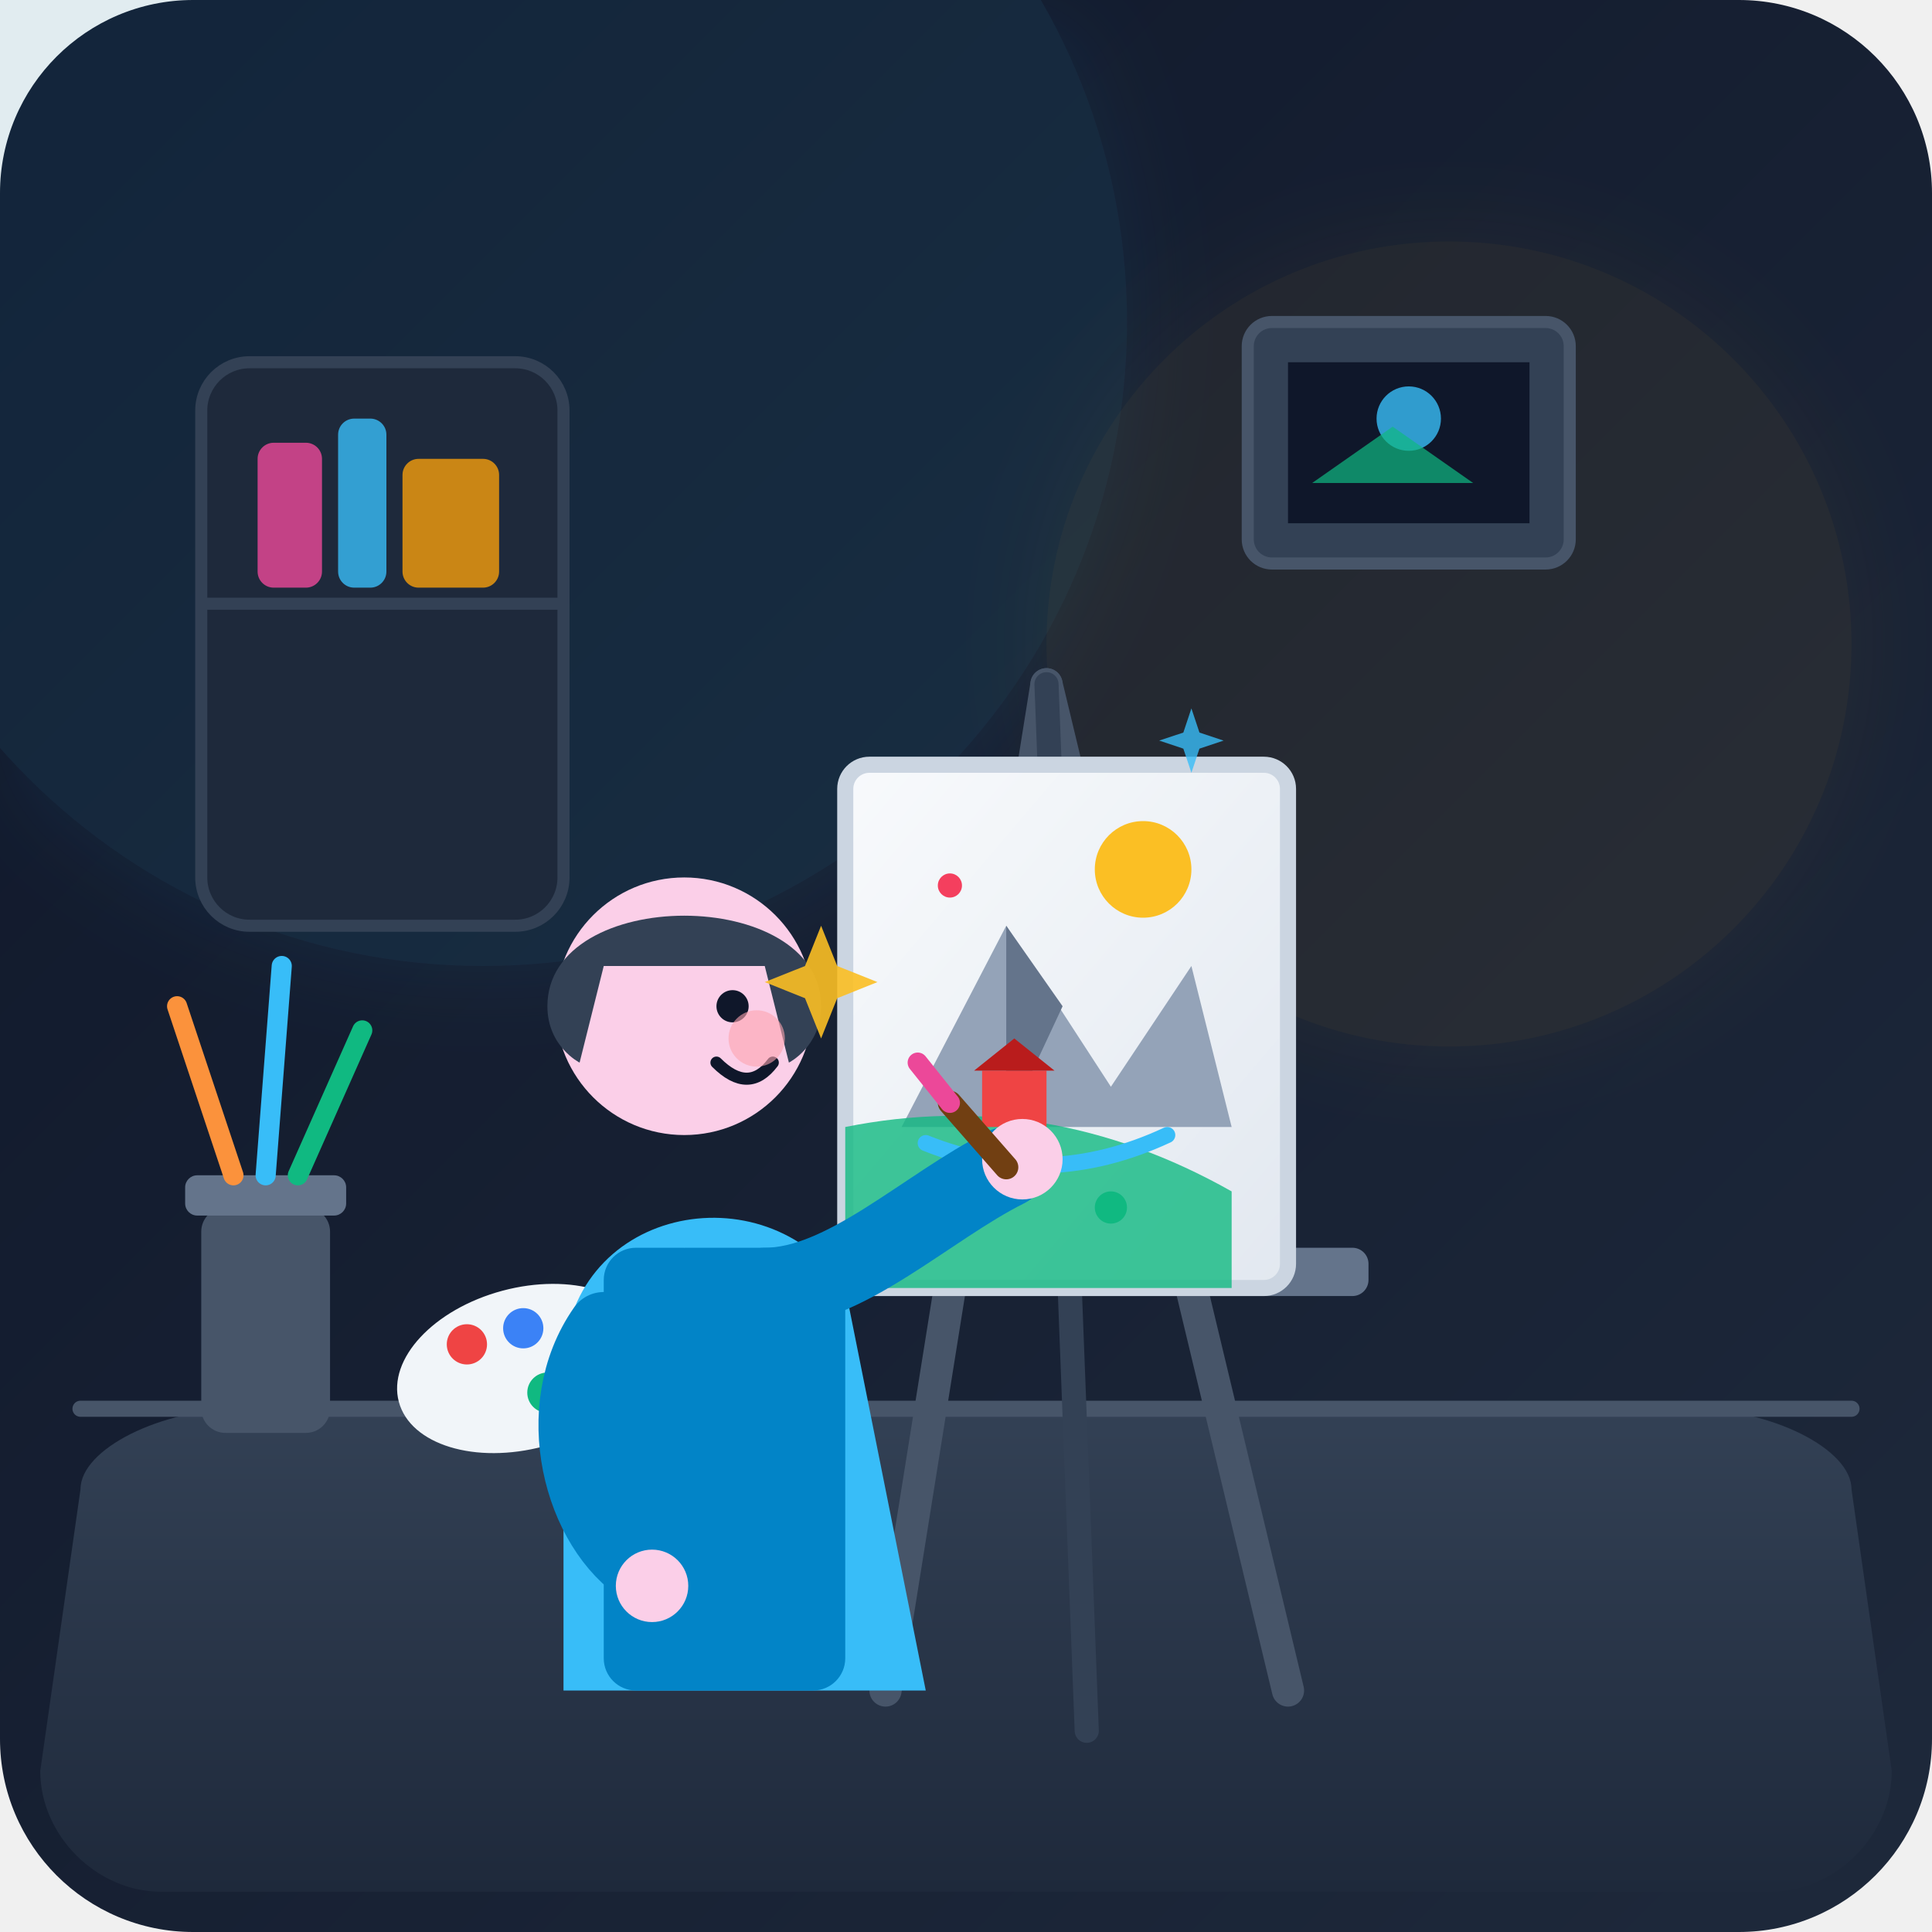
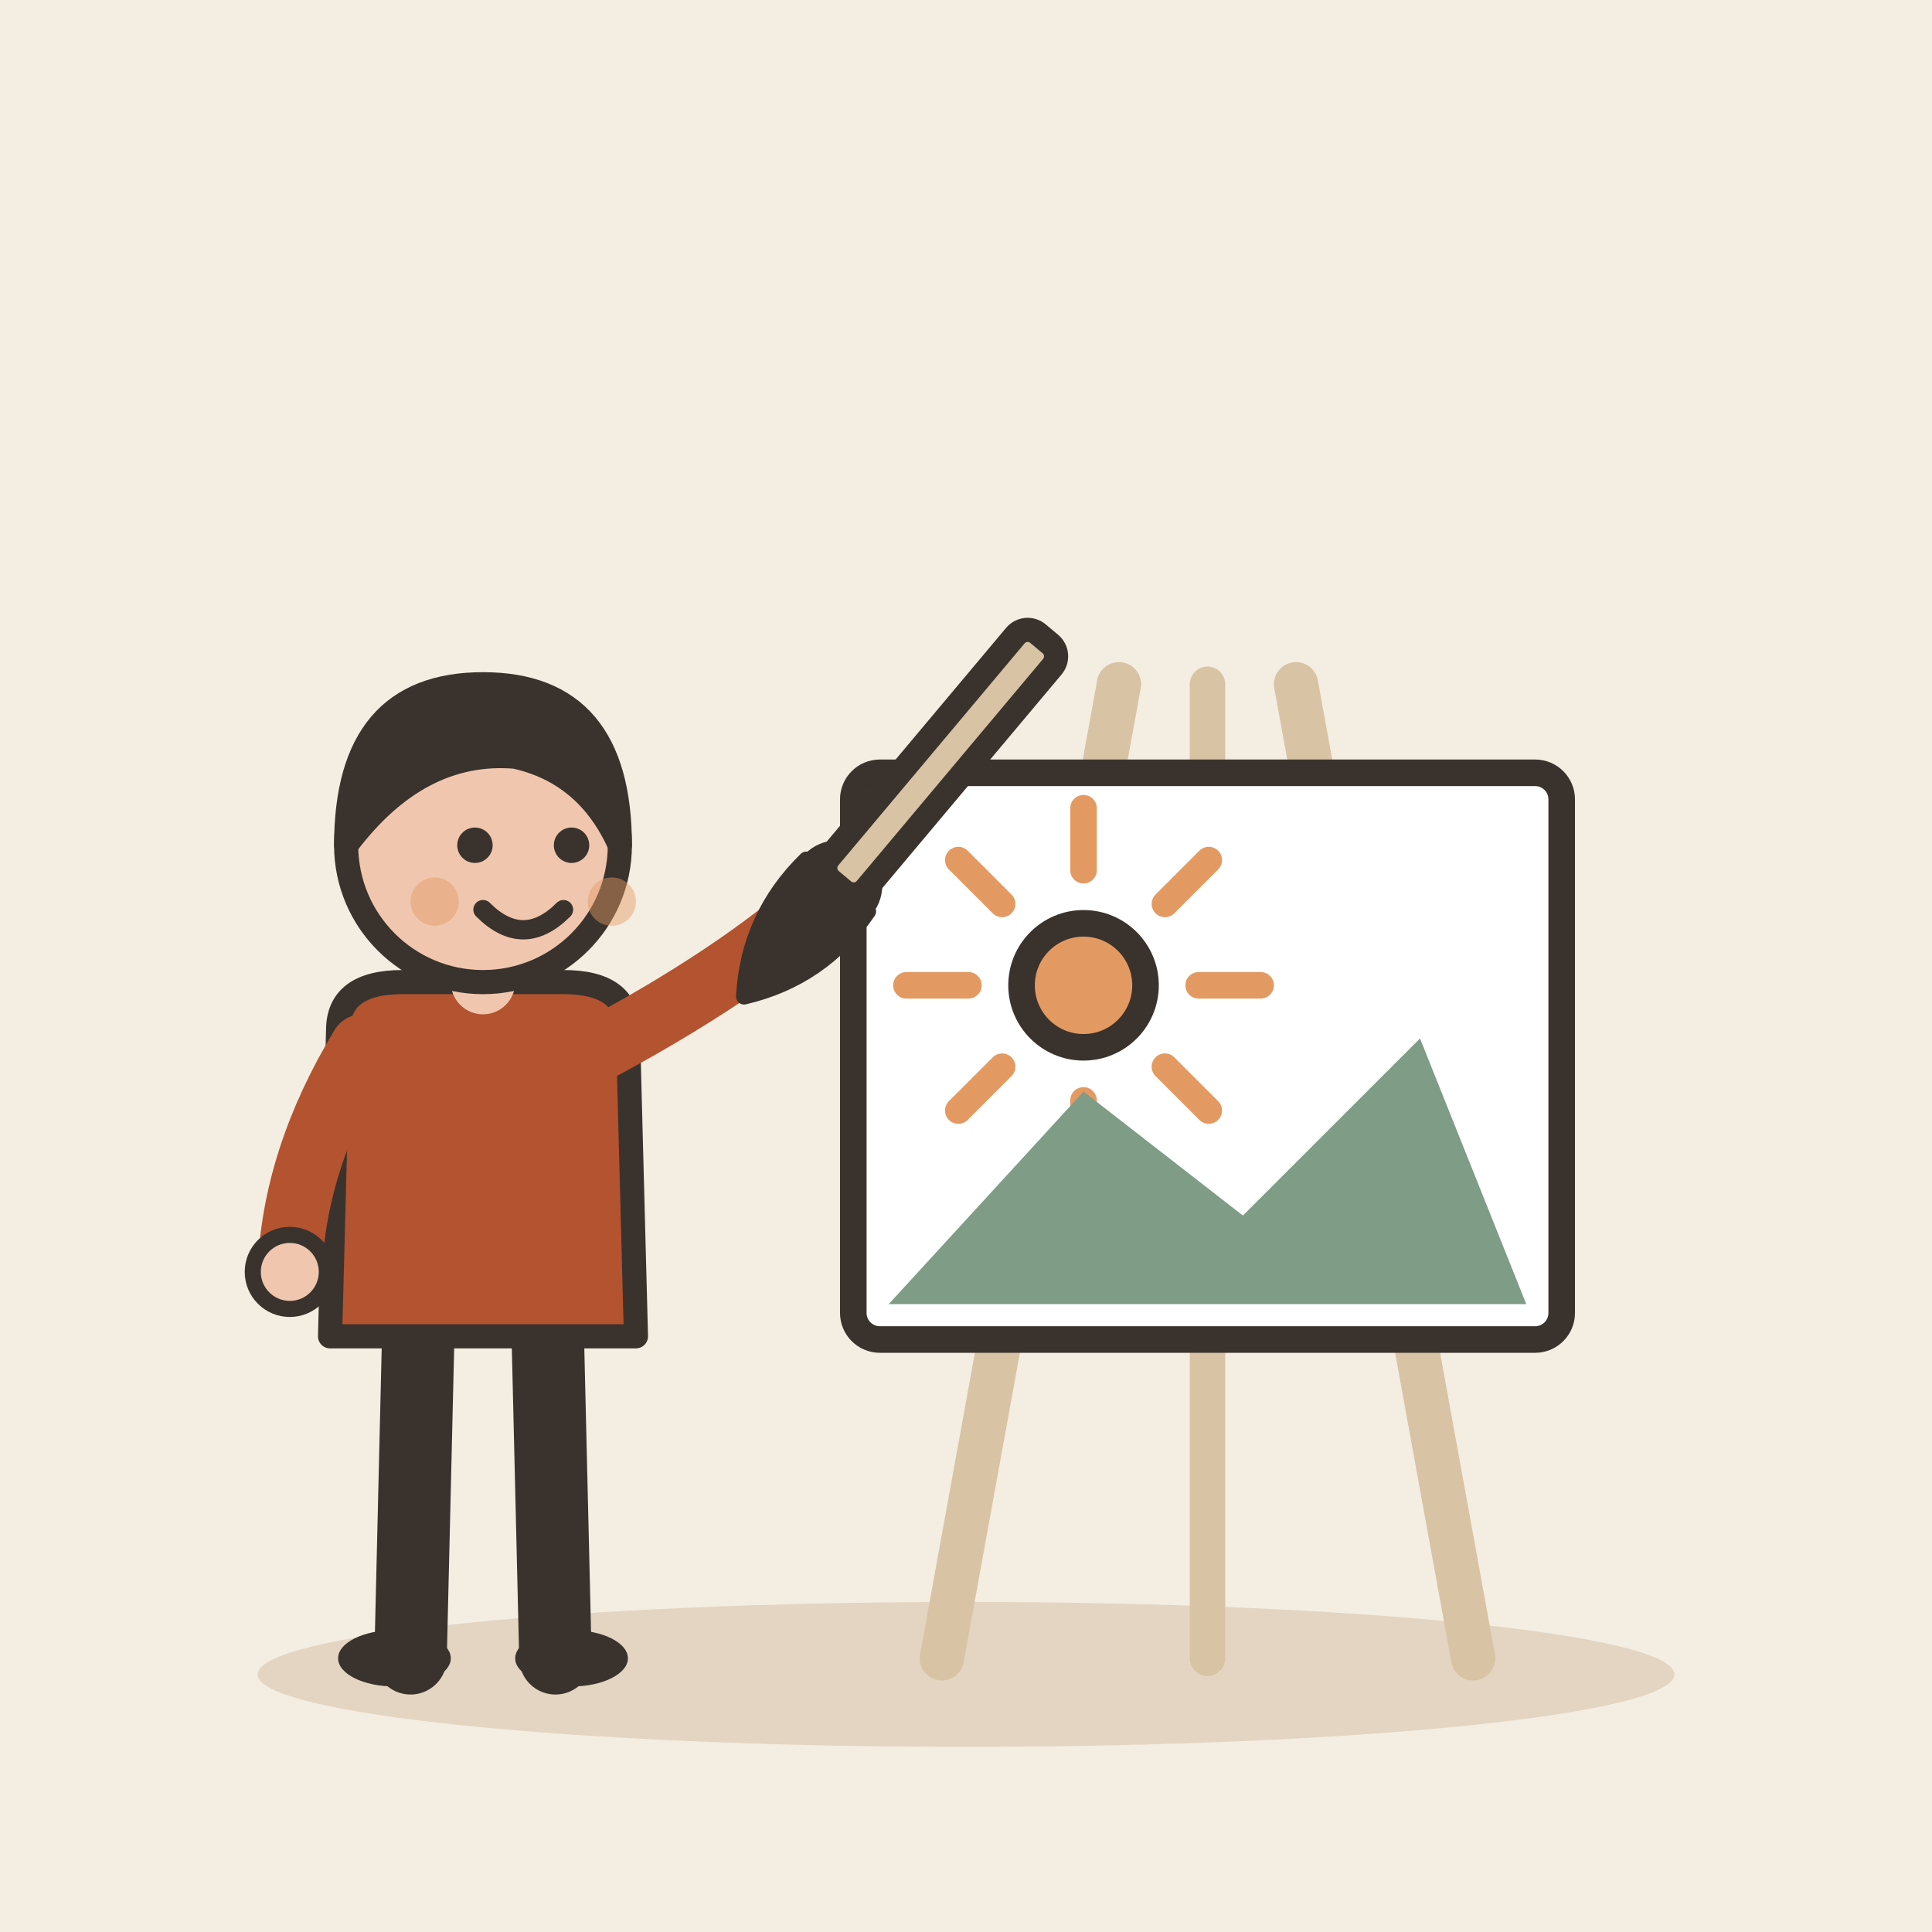
- <svg xmlns="http://www.w3.org/2000/svg" viewBox="0 0 240 240" width="100%" height="100%">
-   <defs>
-     <linearGradient id="bgGradient" x1="0%" y1="0%" x2="100%" y2="100%">
-       <stop offset="0%" stop-color="#0f172a" />
-       <stop offset="100%" stop-color="#1e293b" />
-     </linearGradient>
-     <linearGradient id="deskGradient" x1="0%" y1="0%" x2="0%" y2="100%">
-       <stop offset="0%" stop-color="#334155" />
-       <stop offset="100%" stop-color="#1e293b" />
-     </linearGradient>
-     <linearGradient id="canvGradient" x1="0%" y1="0%" x2="100%" y2="100%">
-       <stop offset="0%" stop-color="#f8fafc" />
-       <stop offset="100%" stop-color="#e2e8f0" />
-     </linearGradient>
-     <filter id="glow" x="-20%" y="-20%" width="140%" height="140%">
-       <feGaussianBlur stdDeviation="6" result="blur" />
-       <feComposite in="SourceGraphic" in2="blur" operator="over" />
-     </filter>
-   </defs>
-   <rect width="240" height="240" rx="24" fill="url(#bgGradient)" />
-   <circle cx="60" cy="40" r="80" fill="#38bdf8" opacity="0.08" filter="url(#glow)" />
-   <circle cx="180" cy="80" r="50" fill="#fbbf24" opacity="0.06" filter="url(#glow)" />
-   <rect x="25" y="45" width="45" height="70" rx="6" fill="#1e293b" stroke="#334155" stroke-width="1.5" />
-   <line x1="25" y1="75" x2="70" y2="75" stroke="#334155" stroke-width="1.5" />
-   <rect x="32" y="55" width="8" height="18" rx="2" fill="#ec4899" opacity="0.8" />
-   <rect x="42" y="52" width="6" height="21" rx="2" fill="#38bdf8" opacity="0.8" />
-   <rect x="50" y="57" width="12" height="16" rx="2" fill="#f59e0b" opacity="0.8" />
-   <rect x="155" y="40" width="40" height="30" rx="3" fill="#334155" stroke="#475569" stroke-width="1.5" />
-   <rect x="160" y="45" width="30" height="20" fill="#0f172a" />
-   <circle cx="175" cy="52" r="4" fill="#38bdf8" opacity="0.8" />
-   <path d="M163 60 L173 53 L183 60 Z" fill="#10b981" opacity="0.7" />
-   <path d="M10 185 C10 180, 20 175, 30 175 L210 175 C220 175, 230 180, 230 185 L235 220 C235 228, 228 235, 220 235 L20 235 C12 235, 5 228, 5 220 Z" fill="url(#deskGradient)" />
-   <path d="M10 175 L230 175" stroke="#475569" stroke-width="2" stroke-linecap="round" />
-   <rect x="25" y="150" width="16" height="28" rx="3" fill="#475569" />
-   <rect x="23" y="146" width="20" height="5" rx="1.5" fill="#64748b" />
-   <line x1="29" y1="146" x2="22" y2="125" stroke="#fb923c" stroke-width="2.5" stroke-linecap="round" />
-   <line x1="33" y1="146" x2="35" y2="120" stroke="#38bdf8" stroke-width="2.5" stroke-linecap="round" />
-   <line x1="37" y1="146" x2="45" y2="128" stroke="#10b981" stroke-width="2.5" stroke-linecap="round" />
-   <ellipse cx="65" cy="170" rx="16" ry="10" fill="#f1f5f9" transform="rotate(-15 65 170)" />
-   <circle cx="58" cy="167" r="2.5" fill="#ef4444" />
-   <circle cx="65" cy="165" r="2.5" fill="#3b82f6" />
-   <circle cx="72" cy="168" r="2.5" fill="#eab308" />
-   <circle cx="68" cy="173" r="2.5" fill="#10b981" />
-   <line x1="130" y1="85" x2="110" y2="210" stroke="#475569" stroke-width="4" stroke-linecap="round" />
-   <line x1="130" y1="85" x2="160" y2="210" stroke="#475569" stroke-width="4" stroke-linecap="round" />
-   <line x1="130" y1="85" x2="135" y2="215" stroke="#334155" stroke-width="3" stroke-linecap="round" />
-   <rect x="95" y="155" width="75" height="6" rx="2" fill="#64748b" />
-   <rect x="105" y="95" width="55" height="65" rx="3" fill="url(#canvGradient)" stroke="#cbd5e1" stroke-width="2" />
-   <path d="M112 140 L125 115 L138 135 L148 120 L153 140 Z" fill="#94a3b8" />
-   <path d="M125 115 L132 125 L125 140 Z" fill="#64748b" />
-   <circle cx="142" cy="108" r="6" fill="#fbbf24" />
-   <path d="M105 140 Q 130 135, 153 148 L153 160 L105 160 Z" fill="#10b981" opacity="0.8" />
-   <path d="M115 142 Q 130 148, 145 141" stroke="#38bdf8" stroke-width="2" fill="none" stroke-linecap="round" />
-   <rect x="122" y="133" width="8" height="7" fill="#ef4444" />
-   <path d="M121 133 L126 129 L131 133 Z" fill="#b91c1c" />
-   <path d="M70 170 C70 150, 95 145, 105 160 L115 210 L70 210 Z" fill="#38bdf8" />
-   <path d="M85 155 L95 170 L80 170 Z" fill="#e0f2fe" />
-   <rect x="75" y="155" width="30" height="55" rx="4" fill="#0284c7" />
-   <circle cx="85" cy="125" r="16" fill="#fbcfe8" />
-   <path d="M68 125 C68 110, 102 110, 102 125 C102 130, 98 132, 98 132 L95 120 L75 120 L72 132 C72 132, 68 130, 68 125 Z" fill="#334155" />
-   <circle cx="91" cy="125" r="2" fill="#0f172a" />
-   <path d="M89 132 Q 93 136, 96 132" stroke="#0f172a" stroke-width="1.5" stroke-linecap="round" fill="none" />
-   <circle cx="94" cy="129" r="3.5" fill="#fda4af" opacity="0.6" />
-   <path d="M95 160 C105 160, 115 150, 125 145" stroke="#0284c7" stroke-width="10" stroke-linecap="round" fill="none" />
-   <circle cx="127" cy="144" r="5" fill="#fbcfe8" />
-   <line x1="125" y1="145" x2="118" y2="137" stroke="#713f12" stroke-width="3" stroke-linecap="round" />
-   <line x1="118" y1="137" x2="114" y2="132" stroke="#ec4899" stroke-width="2.5" stroke-linecap="round" />
-   <path d="M75 165 C68 175, 72 190, 80 195" stroke="#0284c7" stroke-width="9" stroke-linecap="round" fill="none" />
-   <circle cx="81" cy="197" r="4.5" fill="#fbcfe8" />
-   <path d="M102 115 L104 120 L109 122 L104 124 L102 129 L100 124 L95 122 L100 120 Z" fill="#fbbf24" opacity="0.9" />
-   <path d="M148 88 L149 91 L152 92 L149 93 L148 96 L147 93 L144 92 L147 91 Z" fill="#38bdf8" opacity="0.8" />
-   <circle cx="118" cy="110" r="1.5" fill="#f43f5e" />
-   <circle cx="138" cy="150" r="2" fill="#10b981" />
+ <svg xmlns="http://www.w3.org/2000/svg" viewBox="0 0 240 240" data-style="editorial">
+   <rect width="240" height="240" fill="#F4EDE2" />
+   <ellipse cx="120" cy="208" rx="88" ry="9" fill="#E3D5C1" />
+   <g transform="translate(150 206) scale(1.1 1.1)">
+     <path d="M-30 0L-10 -110" stroke="#D8C3A5" stroke-width="5" stroke-linecap="round" fill="none" />
+     <path d="M30 0L10 -110" stroke="#D8C3A5" stroke-width="5" stroke-linecap="round" fill="none" />
+     <path d="M0 -110L0 0" stroke="#D8C3A5" stroke-width="4" stroke-linecap="round" fill="none" />
+     <rect x="-40" y="-100" width="80" height="64" rx="3" fill="#FFFFFF" stroke="#3A332D" stroke-width="3" stroke-linecap="round" stroke-linejoin="round" />
+     <path d="M-1 -76L6 -76" stroke="#E39A62" stroke-width="3" stroke-linecap="round" fill="none" />
+     <path d="M-4.808 -66.808L0.142 -61.858" stroke="#E39A62" stroke-width="3" stroke-linecap="round" fill="none" />
+     <path d="M-14 -63L-14 -56" stroke="#E39A62" stroke-width="3" stroke-linecap="round" fill="none" />
+     <path d="M-23.192 -66.808L-28.142 -61.858" stroke="#E39A62" stroke-width="3" stroke-linecap="round" fill="none" />
+     <path d="M-27 -76L-34 -76" stroke="#E39A62" stroke-width="3" stroke-linecap="round" fill="none" />
+     <path d="M-23.192 -85.192L-28.142 -90.142" stroke="#E39A62" stroke-width="3" stroke-linecap="round" fill="none" />
+     <path d="M-14 -89L-14 -96" stroke="#E39A62" stroke-width="3" stroke-linecap="round" fill="none" />
+     <path d="M-4.808 -85.192L0.142 -90.142" stroke="#E39A62" stroke-width="3" stroke-linecap="round" fill="none" />
+     <circle cx="-14" cy="-76" r="7" fill="#E39A62" stroke="#3A332D" stroke-width="3" stroke-linecap="round" stroke-linejoin="round" />
+     <path d="M-36 -40L-14 -64L4 -50L24 -70L36 -40Z" fill="#7E9C86" />
+   </g>
+   <g transform="translate(60 206)">
+     <path d="M-8 -42L-9 0" stroke="#3A332D" stroke-width="9" stroke-linecap="round" fill="none" />
+     <path d="M8 -42L9 0" stroke="#3A332D" stroke-width="9" stroke-linecap="round" fill="none" />
+     <ellipse cx="-11" cy="0" rx="7" ry="3.5" fill="#3A332D" />
+     <ellipse cx="11" cy="0" rx="7" ry="3.5" fill="#3A332D" />
+     <path d="M-18 -78Q-18 -84 -10 -84L10 -84Q18 -84 18 -78L19 -40L-19 -40Z" fill="#B4532F" stroke="#3A332D" stroke-width="3" stroke-linecap="round" stroke-linejoin="round" />
+     <path d="M-15 -76Q-23.5 -62 -24 -48" fill="none" stroke="#B4532F" stroke-width="8" stroke-linecap="round" stroke-linejoin="round" />
+     <circle cx="-24" cy="-48" r="4.6" fill="#F0C7AE" stroke="#3A332D" stroke-linecap="round" stroke-linejoin="round" stroke-width="2" />
+     <path d="M15 -76Q33.5 -86 44 -96" fill="none" stroke="#B4532F" stroke-width="8" stroke-linecap="round" stroke-linejoin="round" />
+     <circle cx="44" cy="-96" r="4.6" fill="#F0C7AE" stroke="#3A332D" stroke-linecap="round" stroke-linejoin="round" stroke-width="2" />
+     <path d="M0 -84L0 -88" stroke="#F0C7AE" stroke-width="8" stroke-linecap="round" fill="none" />
+     <circle cx="0" cy="-101" r="17" fill="#F0C7AE" stroke="#3A332D" stroke-width="3" stroke-linecap="round" stroke-linejoin="round" />
+     <path d="M-17 -101Q-17 -121 0 -121Q17 -121 17 -101Q13 -110 4 -112Q-8 -113 -17 -101Z" fill="#3A332D" stroke="#3A332D" stroke-width="3" stroke-linecap="round" stroke-linejoin="round" />
+     <circle cx="-1" cy="-101" r="2.2" fill="#3A332D" />
+     <circle cx="11" cy="-101" r="2.2" fill="#3A332D" />
+     <path d="M0 -93Q5 -88 10 -93" fill="none" stroke="#3A332D" stroke-width="2.4" stroke-linecap="round" stroke-linejoin="round" />
+     <circle cx="-6" cy="-94" r="3" fill="#E39A62" opacity="0.45" />
+     <circle cx="16" cy="-94" r="3" fill="#E39A62" opacity="0.45" />
+     <g transform="translate(44 -96) rotate(40)">
+       <rect x="-3" y="-40" width="6" height="40" rx="2" fill="#D8C3A5" stroke="#3A332D" stroke-width="3" stroke-linecap="round" stroke-linejoin="round" />
+       <path d="M-5 0Q-6 10 0 18Q6 10 5 0Z" fill="#3A332D" stroke="#3A332D" stroke-width="2" stroke-linecap="round" stroke-linejoin="round" />
+     </g>
+   </g>
</svg>
